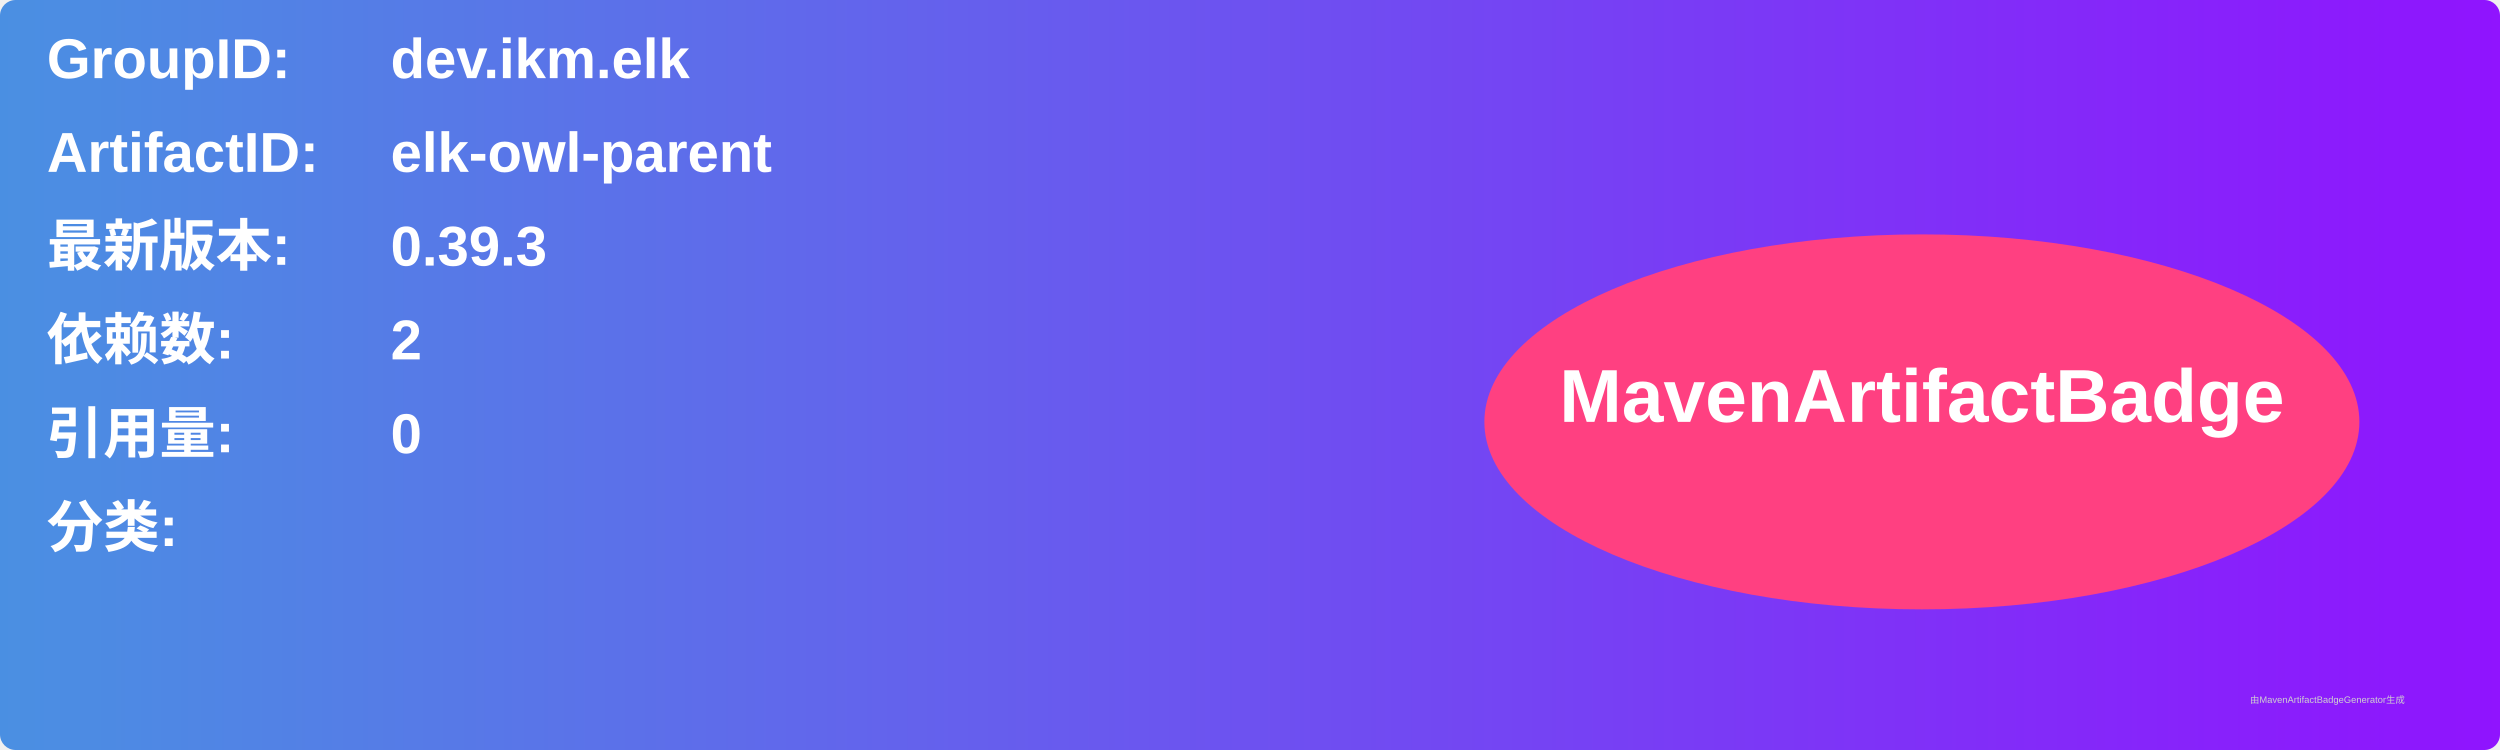
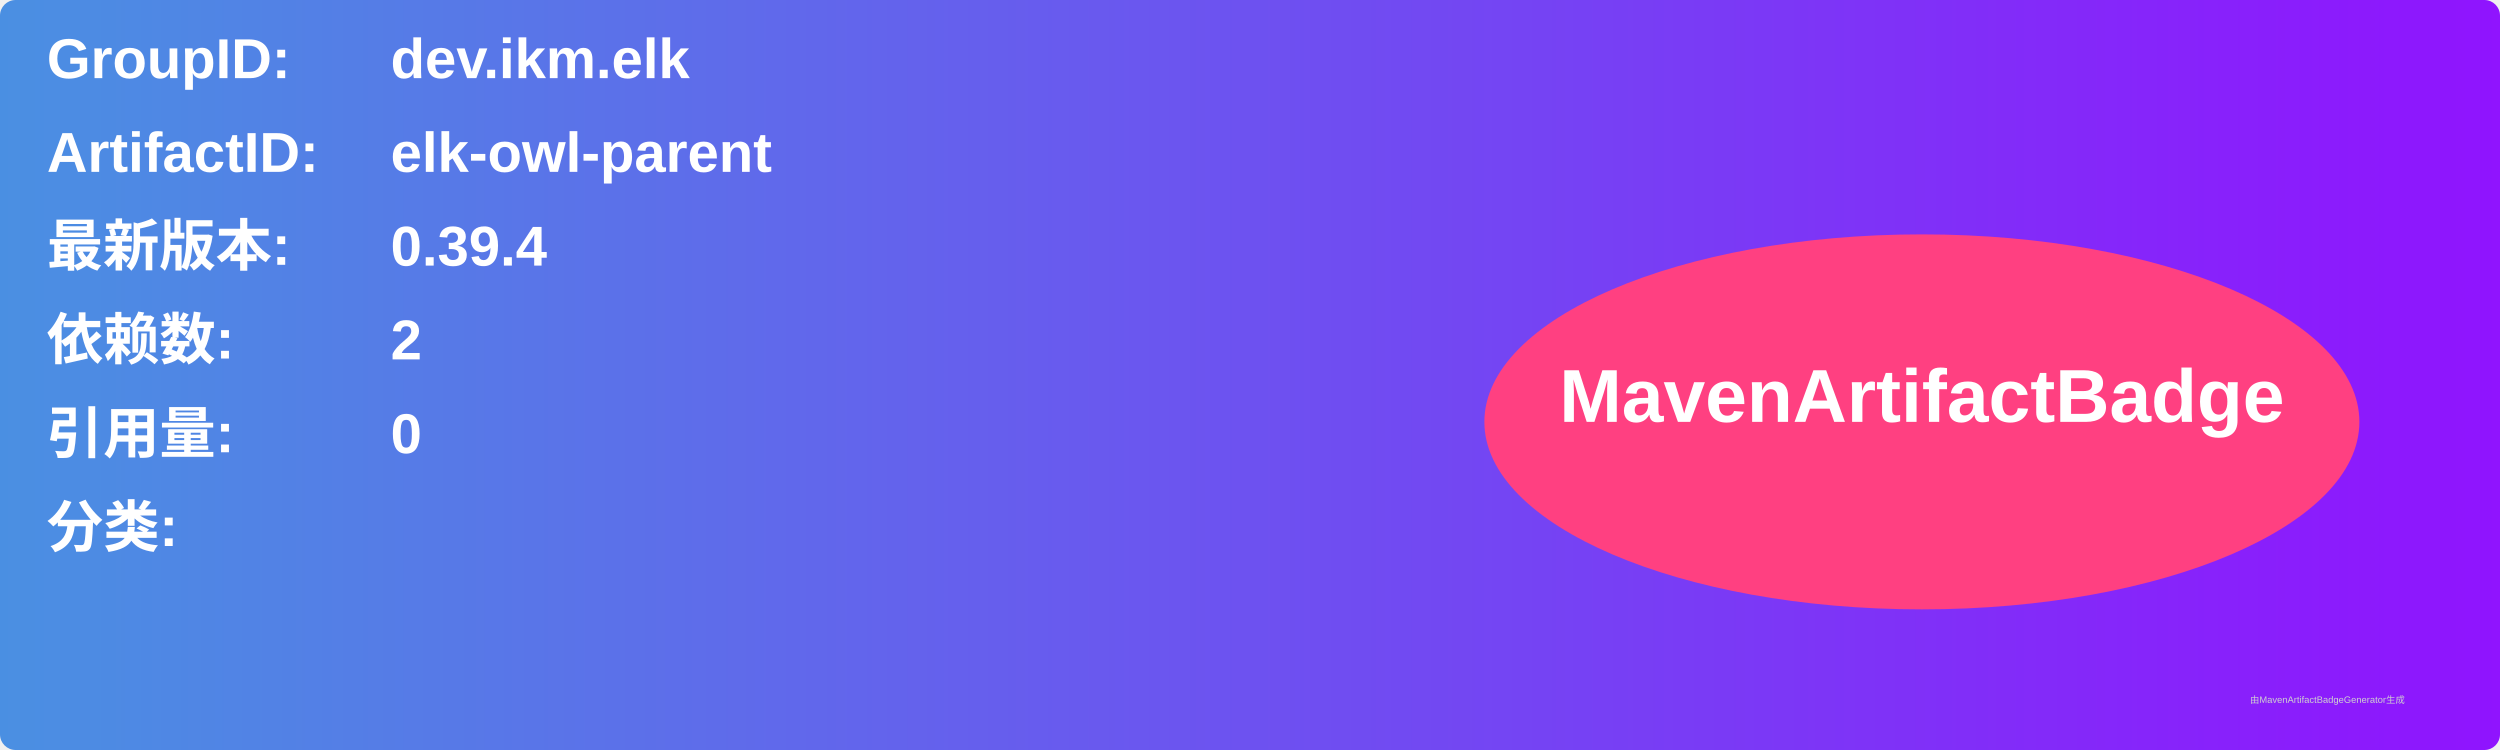
<svg xmlns="http://www.w3.org/2000/svg" width="800" height="240" viewBox="0 0 800 240">
  <linearGradient id="grad" x1="0%" y1="0%" x2="100%" y2="0%">
    <stop offset="0%" stop-color="#4a90e2" />
    <stop offset="100%" stop-color="#9013fe" />
  </linearGradient>
  <rect width="100%" height="100%" rx="5" ry="5" fill="url(#grad)" />
  <g transform="translate(15, 15)">
    <text x="0" y="10" font-family="Arial" font-size="18" fill="white" font-weight="bold" width="260">GroupID:</text>
    <text x="110" y="10" font-family="Arial" font-size="18" fill="white" font-weight="bold" width="460">dev.ikm.elk</text>
    <text x="0" y="40" font-family="Arial" font-size="18" fill="white" font-weight="bold" width="260">ArtifactID:</text>
    <text x="110" y="40" font-family="Arial" font-size="18" fill="white" font-weight="bold" width="460">elk-owl-parent</text>
    <text x="0" y="70" font-family="Arial" font-size="18" fill="white" font-weight="bold">最新版本:</text>
    <text x="110" y="70" font-family="Arial" font-size="18" fill="white" font-weight="bold">
-       <tspan font-weight="bold">0.39.3</tspan>
+       <tspan font-weight="bold">0.39.4</tspan>
    </text>
    <text x="0" y="100" font-family="Arial" font-size="18" fill="white" font-weight="bold">依赖数: </text>
    <text x="110" y="100" font-family="Arial" font-size="18" fill="white">
      <tspan font-weight="bold">2</tspan>
    </text>
    <text x="0" y="130" font-family="Arial" font-size="18" fill="white" font-weight="bold">引用量: </text>
    <text x="110" y="130" font-family="Arial" font-size="18" fill="white">
      <tspan font-weight="bold">0</tspan>
    </text>
    <text x="0" y="160" font-family="Arial" font-size="18" fill="white" font-weight="bold">分类:</text>
    <text x="10" y="190" font-family="Arial" font-size="10" fill="white">
      <tspan font-weight="bold" />
    </text>
    <ellipse cx="600" cy="120" rx="140" ry="60" fill="#ff4081" />
    <text x="600" y="120" text-anchor="middle" font-family="Arial" font-size="24" fill="white" font-weight="bold">MavenArtifactBadge</text>
  </g>
  <text x="720" y="225" font-family="Arial" font-size="3" fill="#d0d0d0">由MavenArtifactBadgeGenerator生成</text>
</svg>
